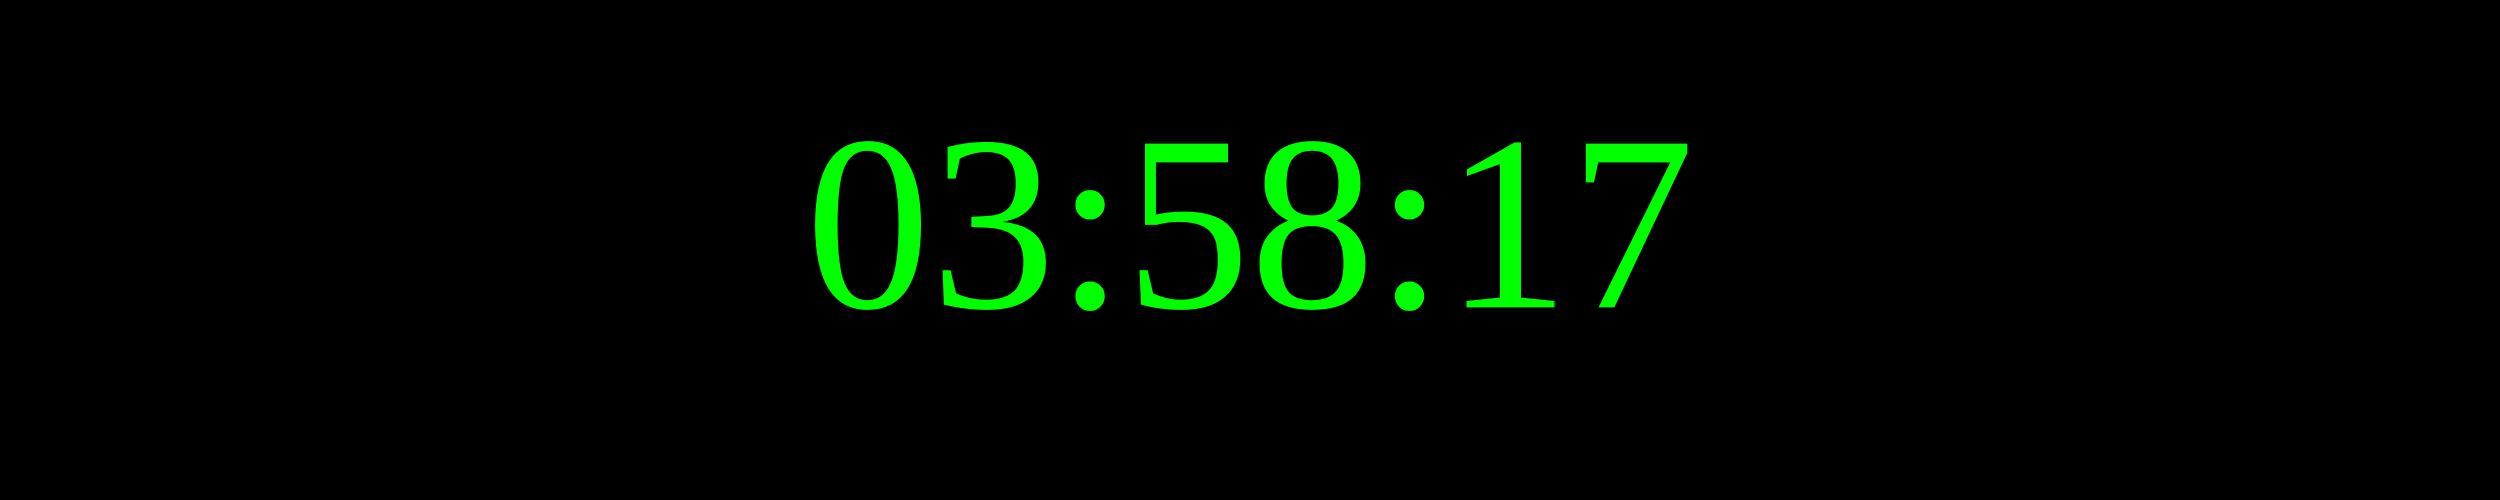
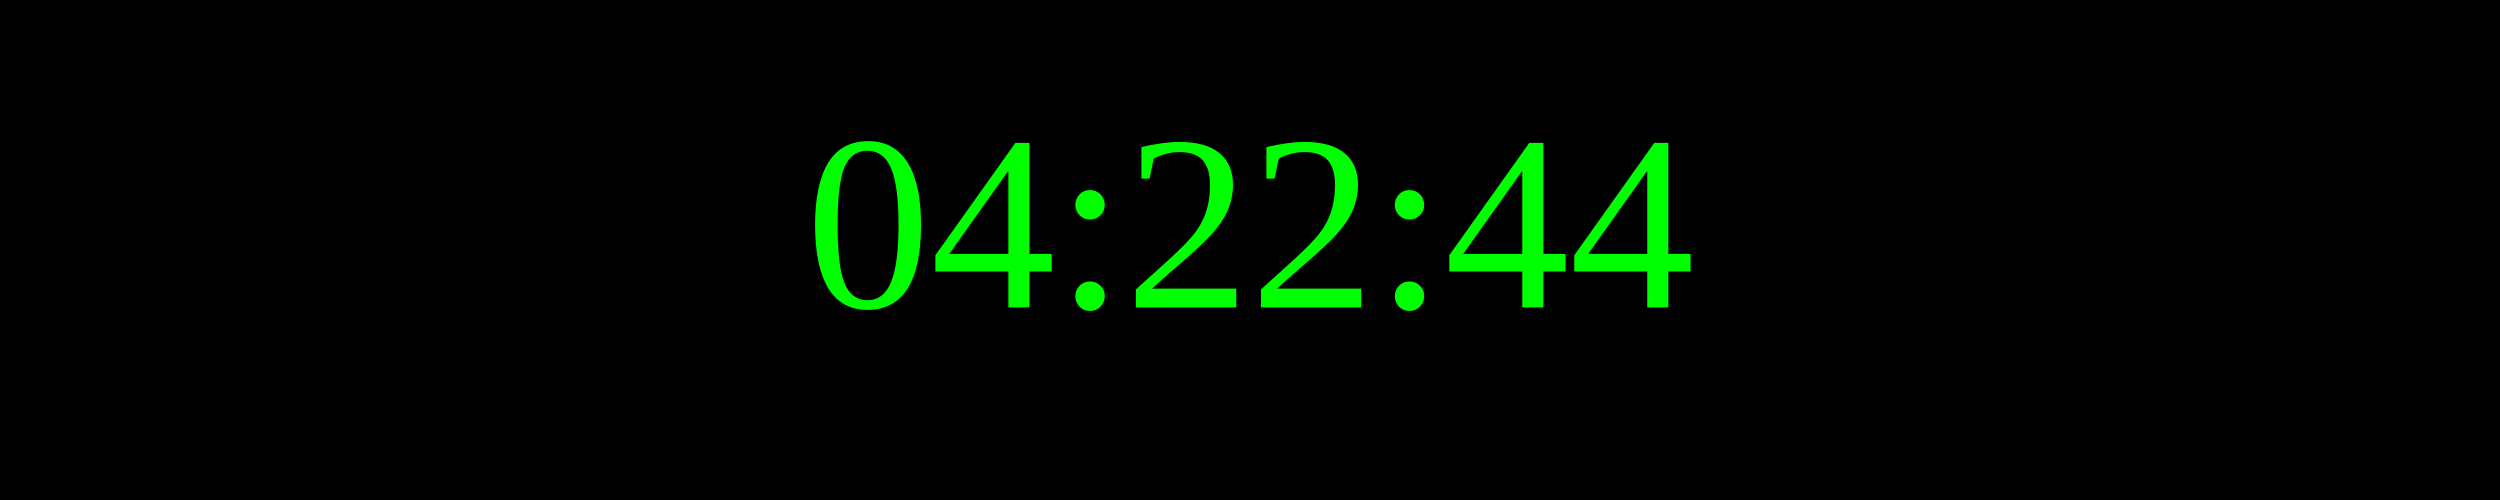
<svg xmlns="http://www.w3.org/2000/svg" width="250" height="50">
  <rect width="100%" height="100%" fill="black" />
  <text x="50%" y="50%" font-size="25" fill="lime" text-anchor="middle" dominant-baseline="middle">
- 03:58:17
+ 04:22:44
</text>
</svg>
